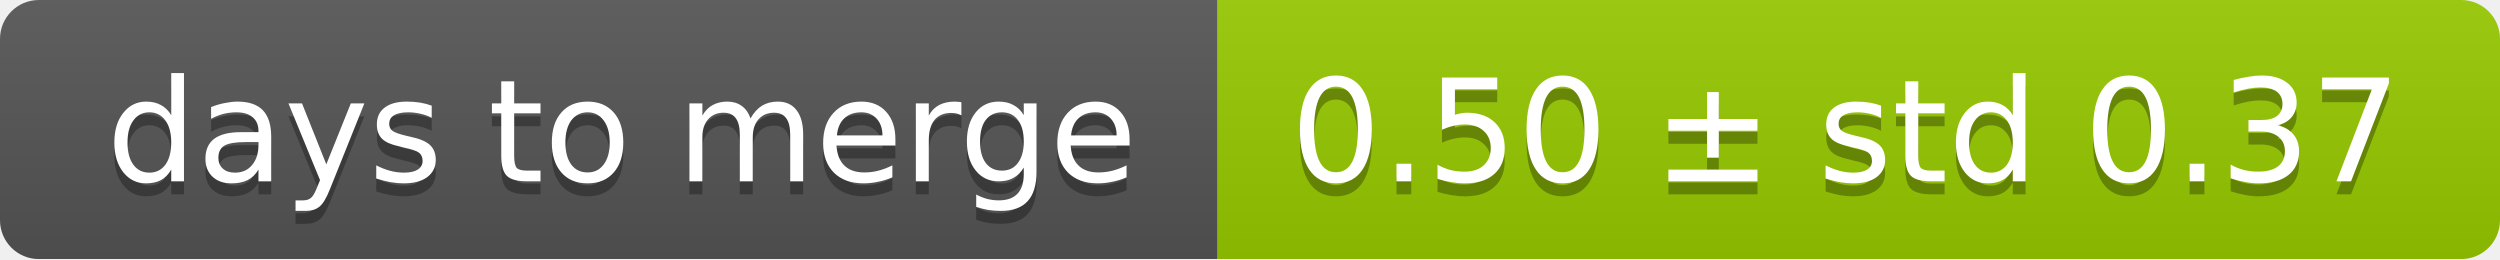
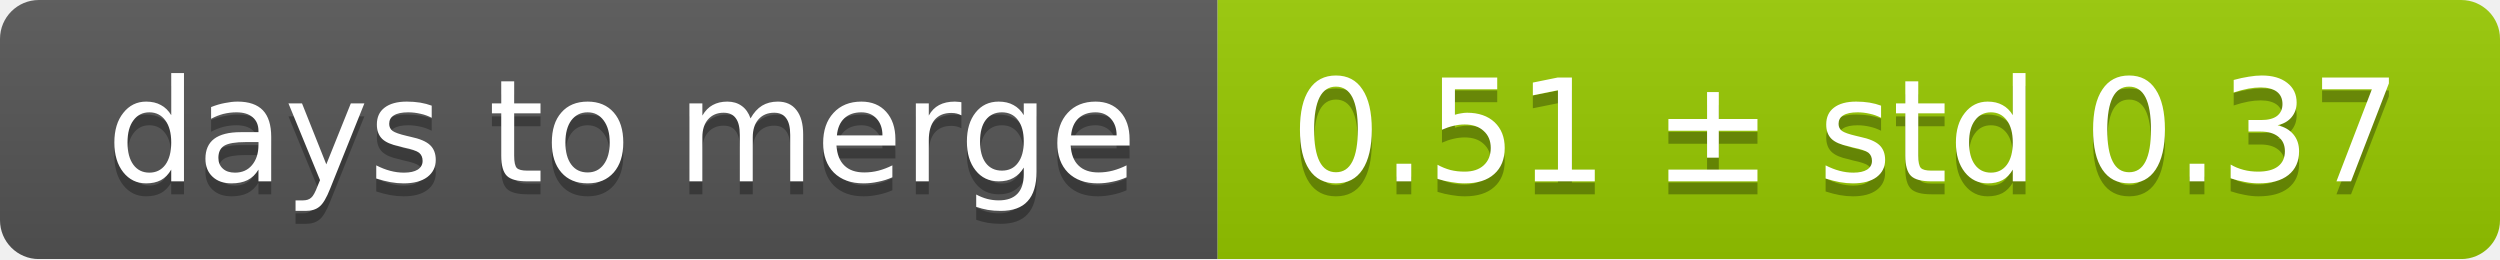
<svg xmlns="http://www.w3.org/2000/svg" width="193" height="20">
  <linearGradient id="smooth" x2="0" y2="100%">
    <stop offset="0" stop-color="#bbb" stop-opacity=".1" />
    <stop offset="1" stop-opacity=".1" />
  </linearGradient>
  <mask id="round">
    <rect width="193" height="20" rx="3" fill="#fff" />
  </mask>
  <g mask="url(#round)">
    <rect width="94" height="20" fill="#555" />
    <rect x="94" width="99" height="20" fill="#97ca00" />
    <rect width="193" height="20" fill="url(#smooth)" />
  </g>
  <g fill="#fff" text-anchor="middle" font-family="DejaVu Sans,Verdana,Geneva,sans-serif" font-size="11">
    <text x="48" y="15" fill="#010101" fill-opacity=".3">days to merge</text>
    <text x="48" y="14">days to merge</text>
-     <text x="142.5" y="15" fill="#010101" fill-opacity=".3">0.50 ± std 0.37</text>
-     <text x="142.5" y="14">0.50 ± std 0.37</text>
+     <text x="142.5" y="15" fill="#010101" fill-opacity=".3">0.51 ± std 0.37</text>
+     <text x="142.5" y="14">0.51 ± std 0.37</text>
  </g>
</svg>
